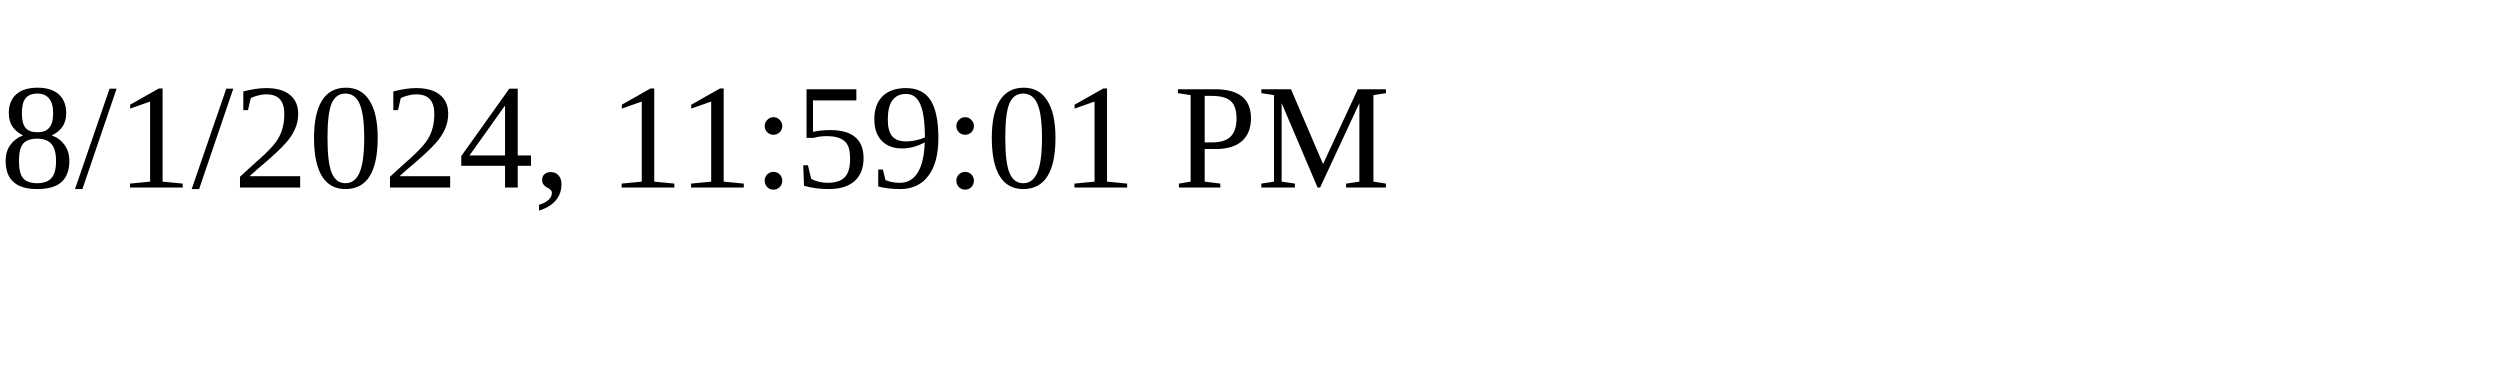
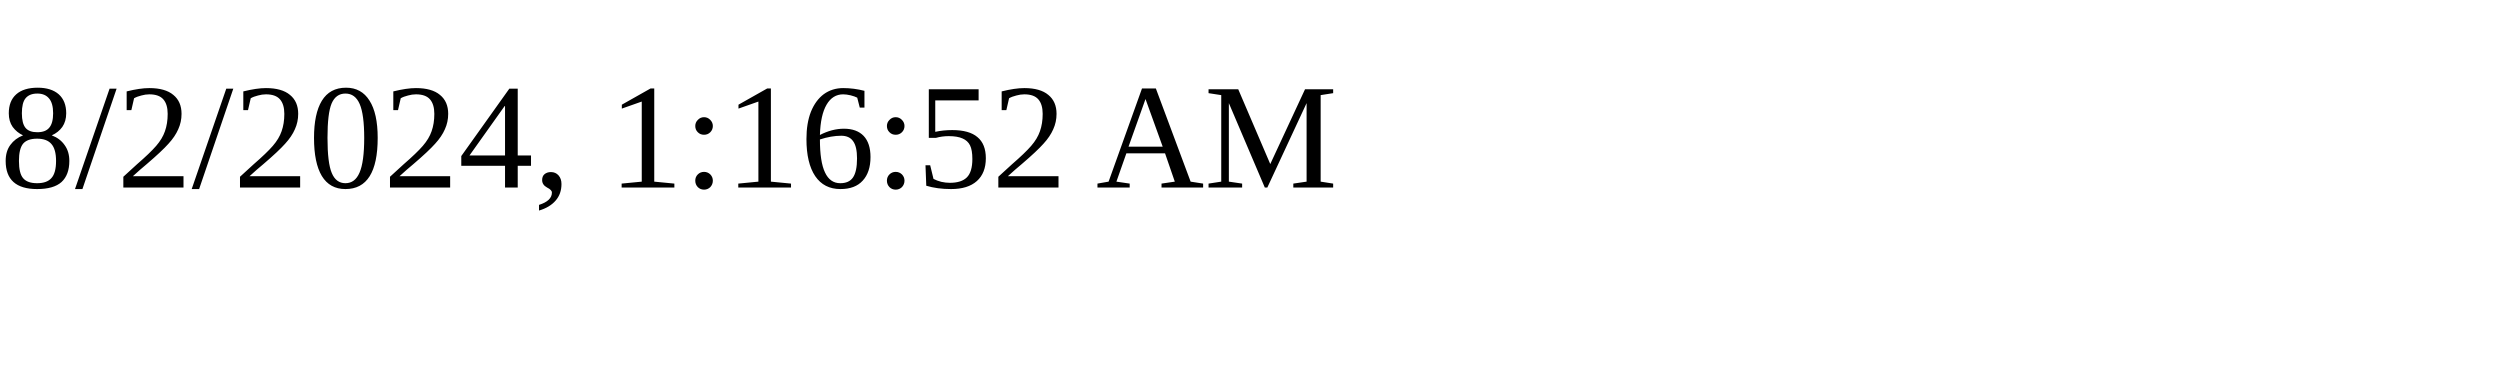
<svg xmlns="http://www.w3.org/2000/svg" height="30" width="200">
-   <text x="0" y="15">8/1/2024, 11:59:01 PM</text>
+   <text x="0" y="15">8/2/2024, 1:16:52 AM</text>
</svg>
